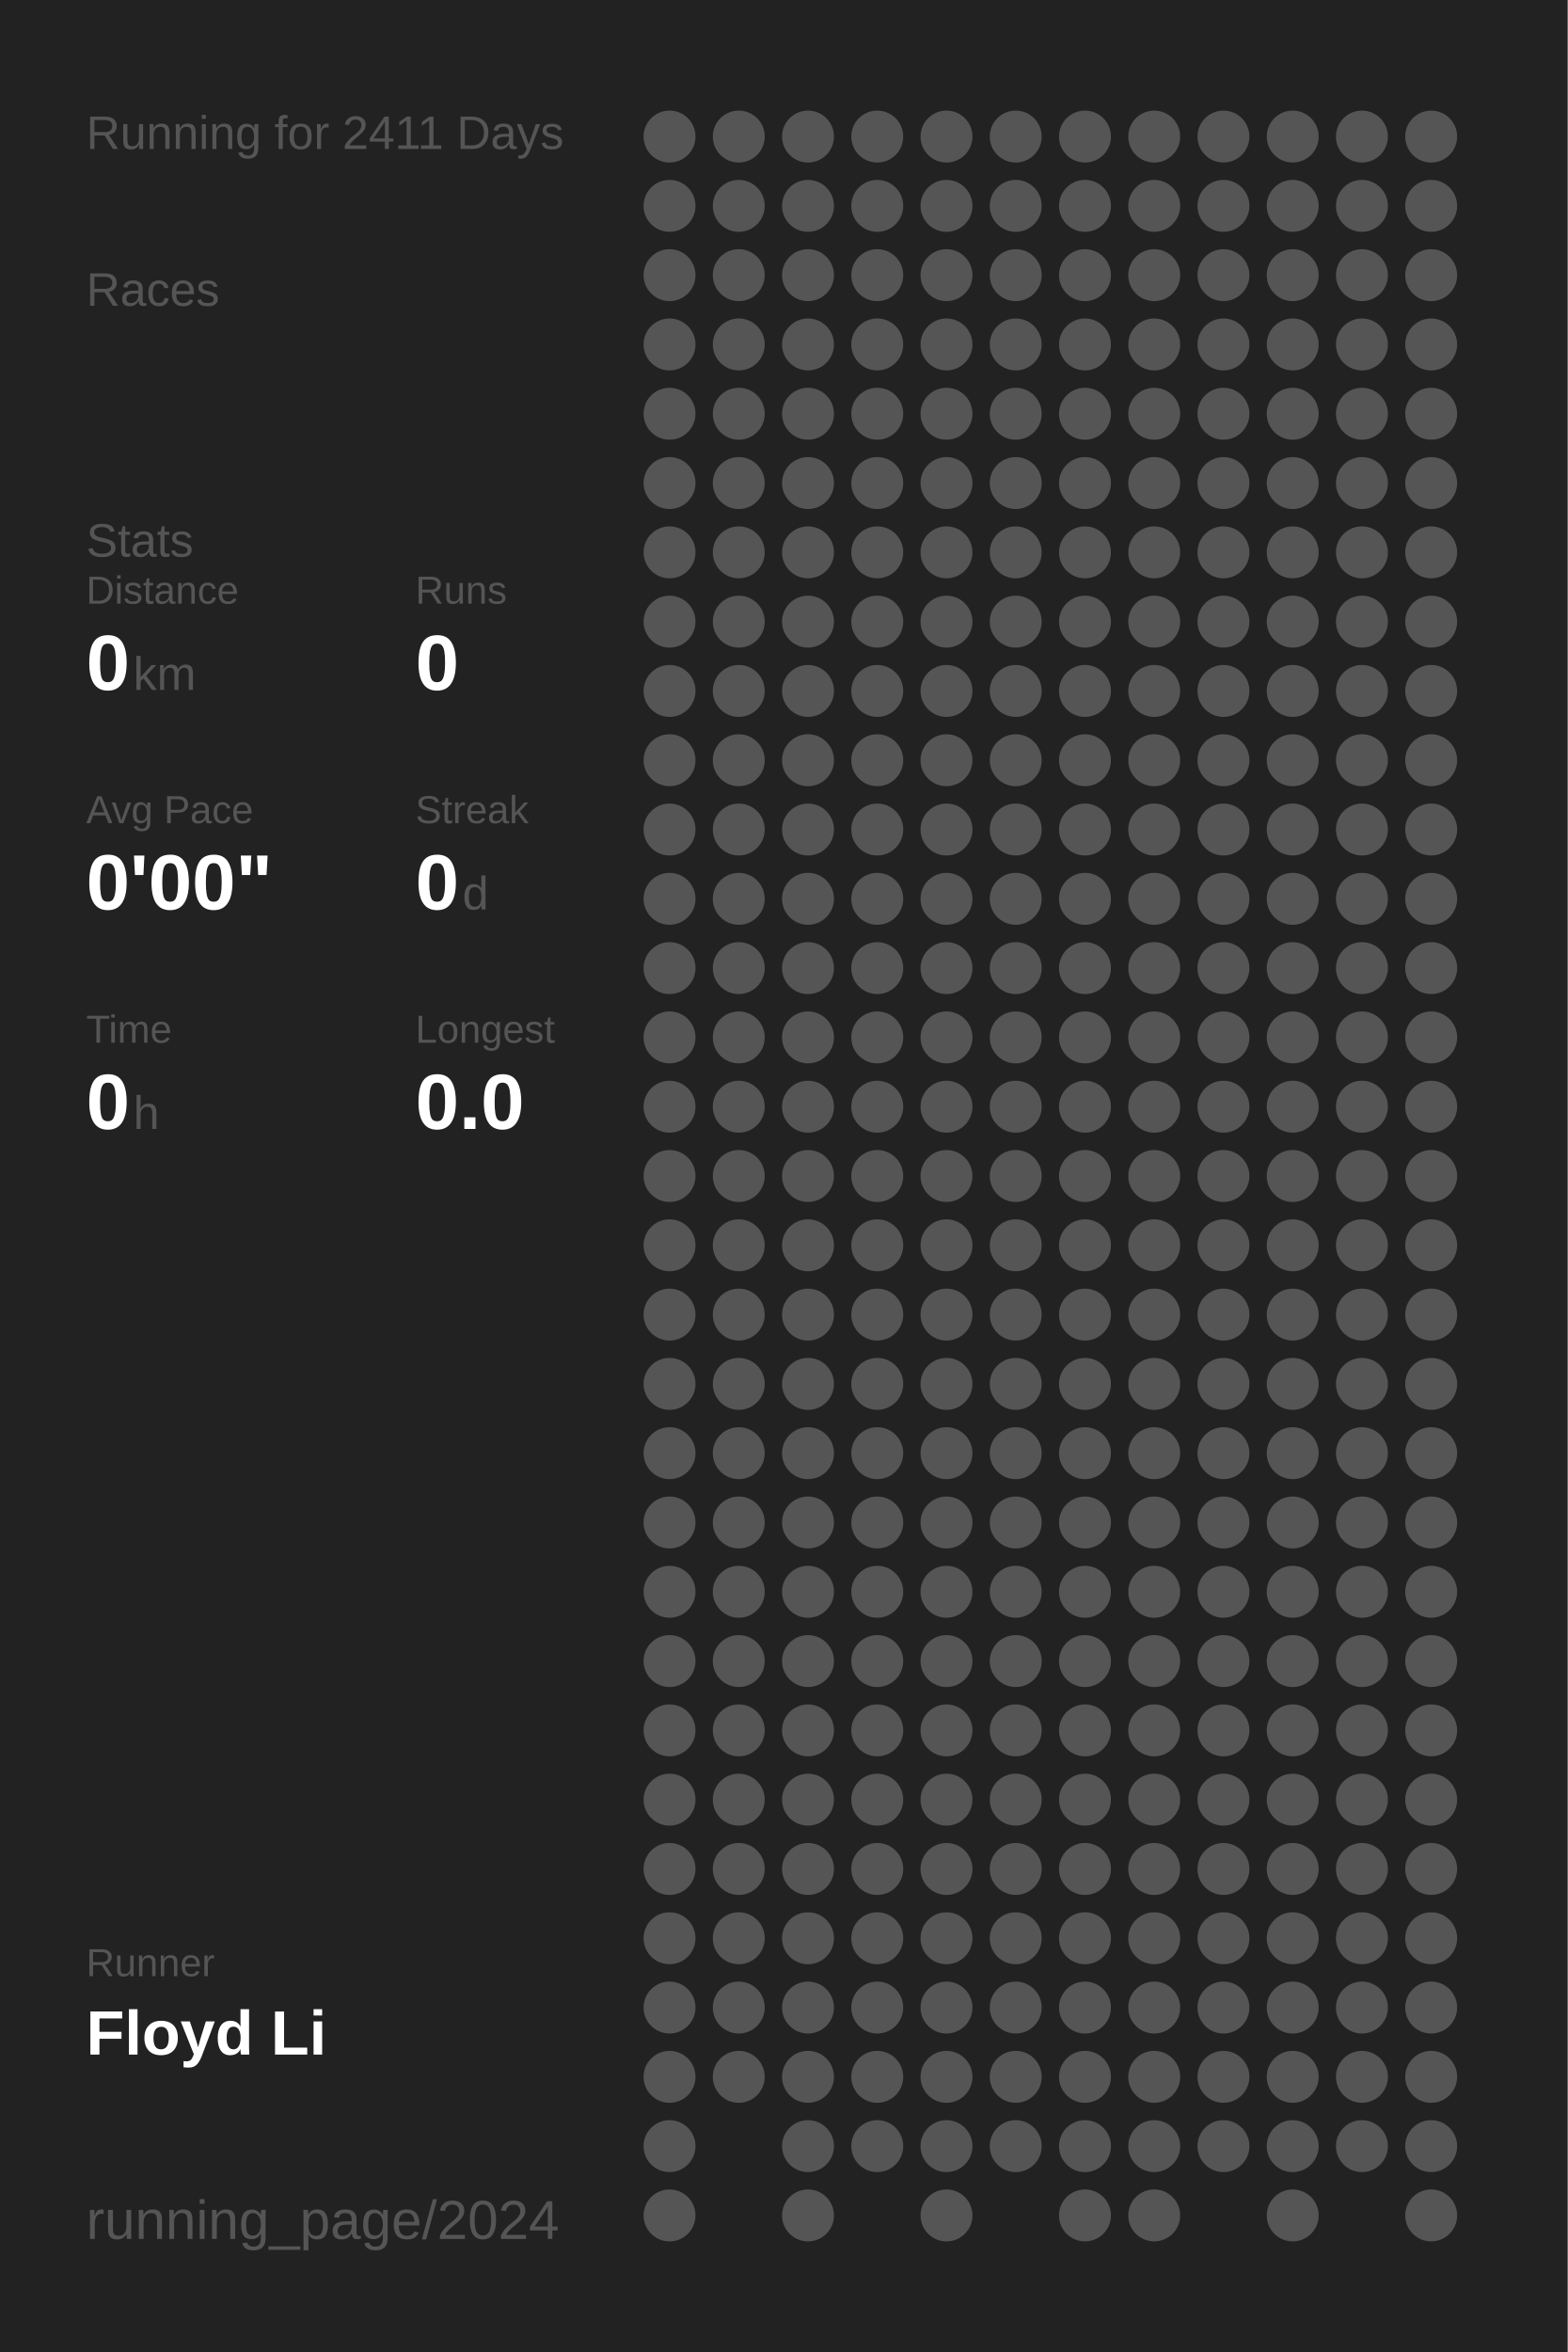
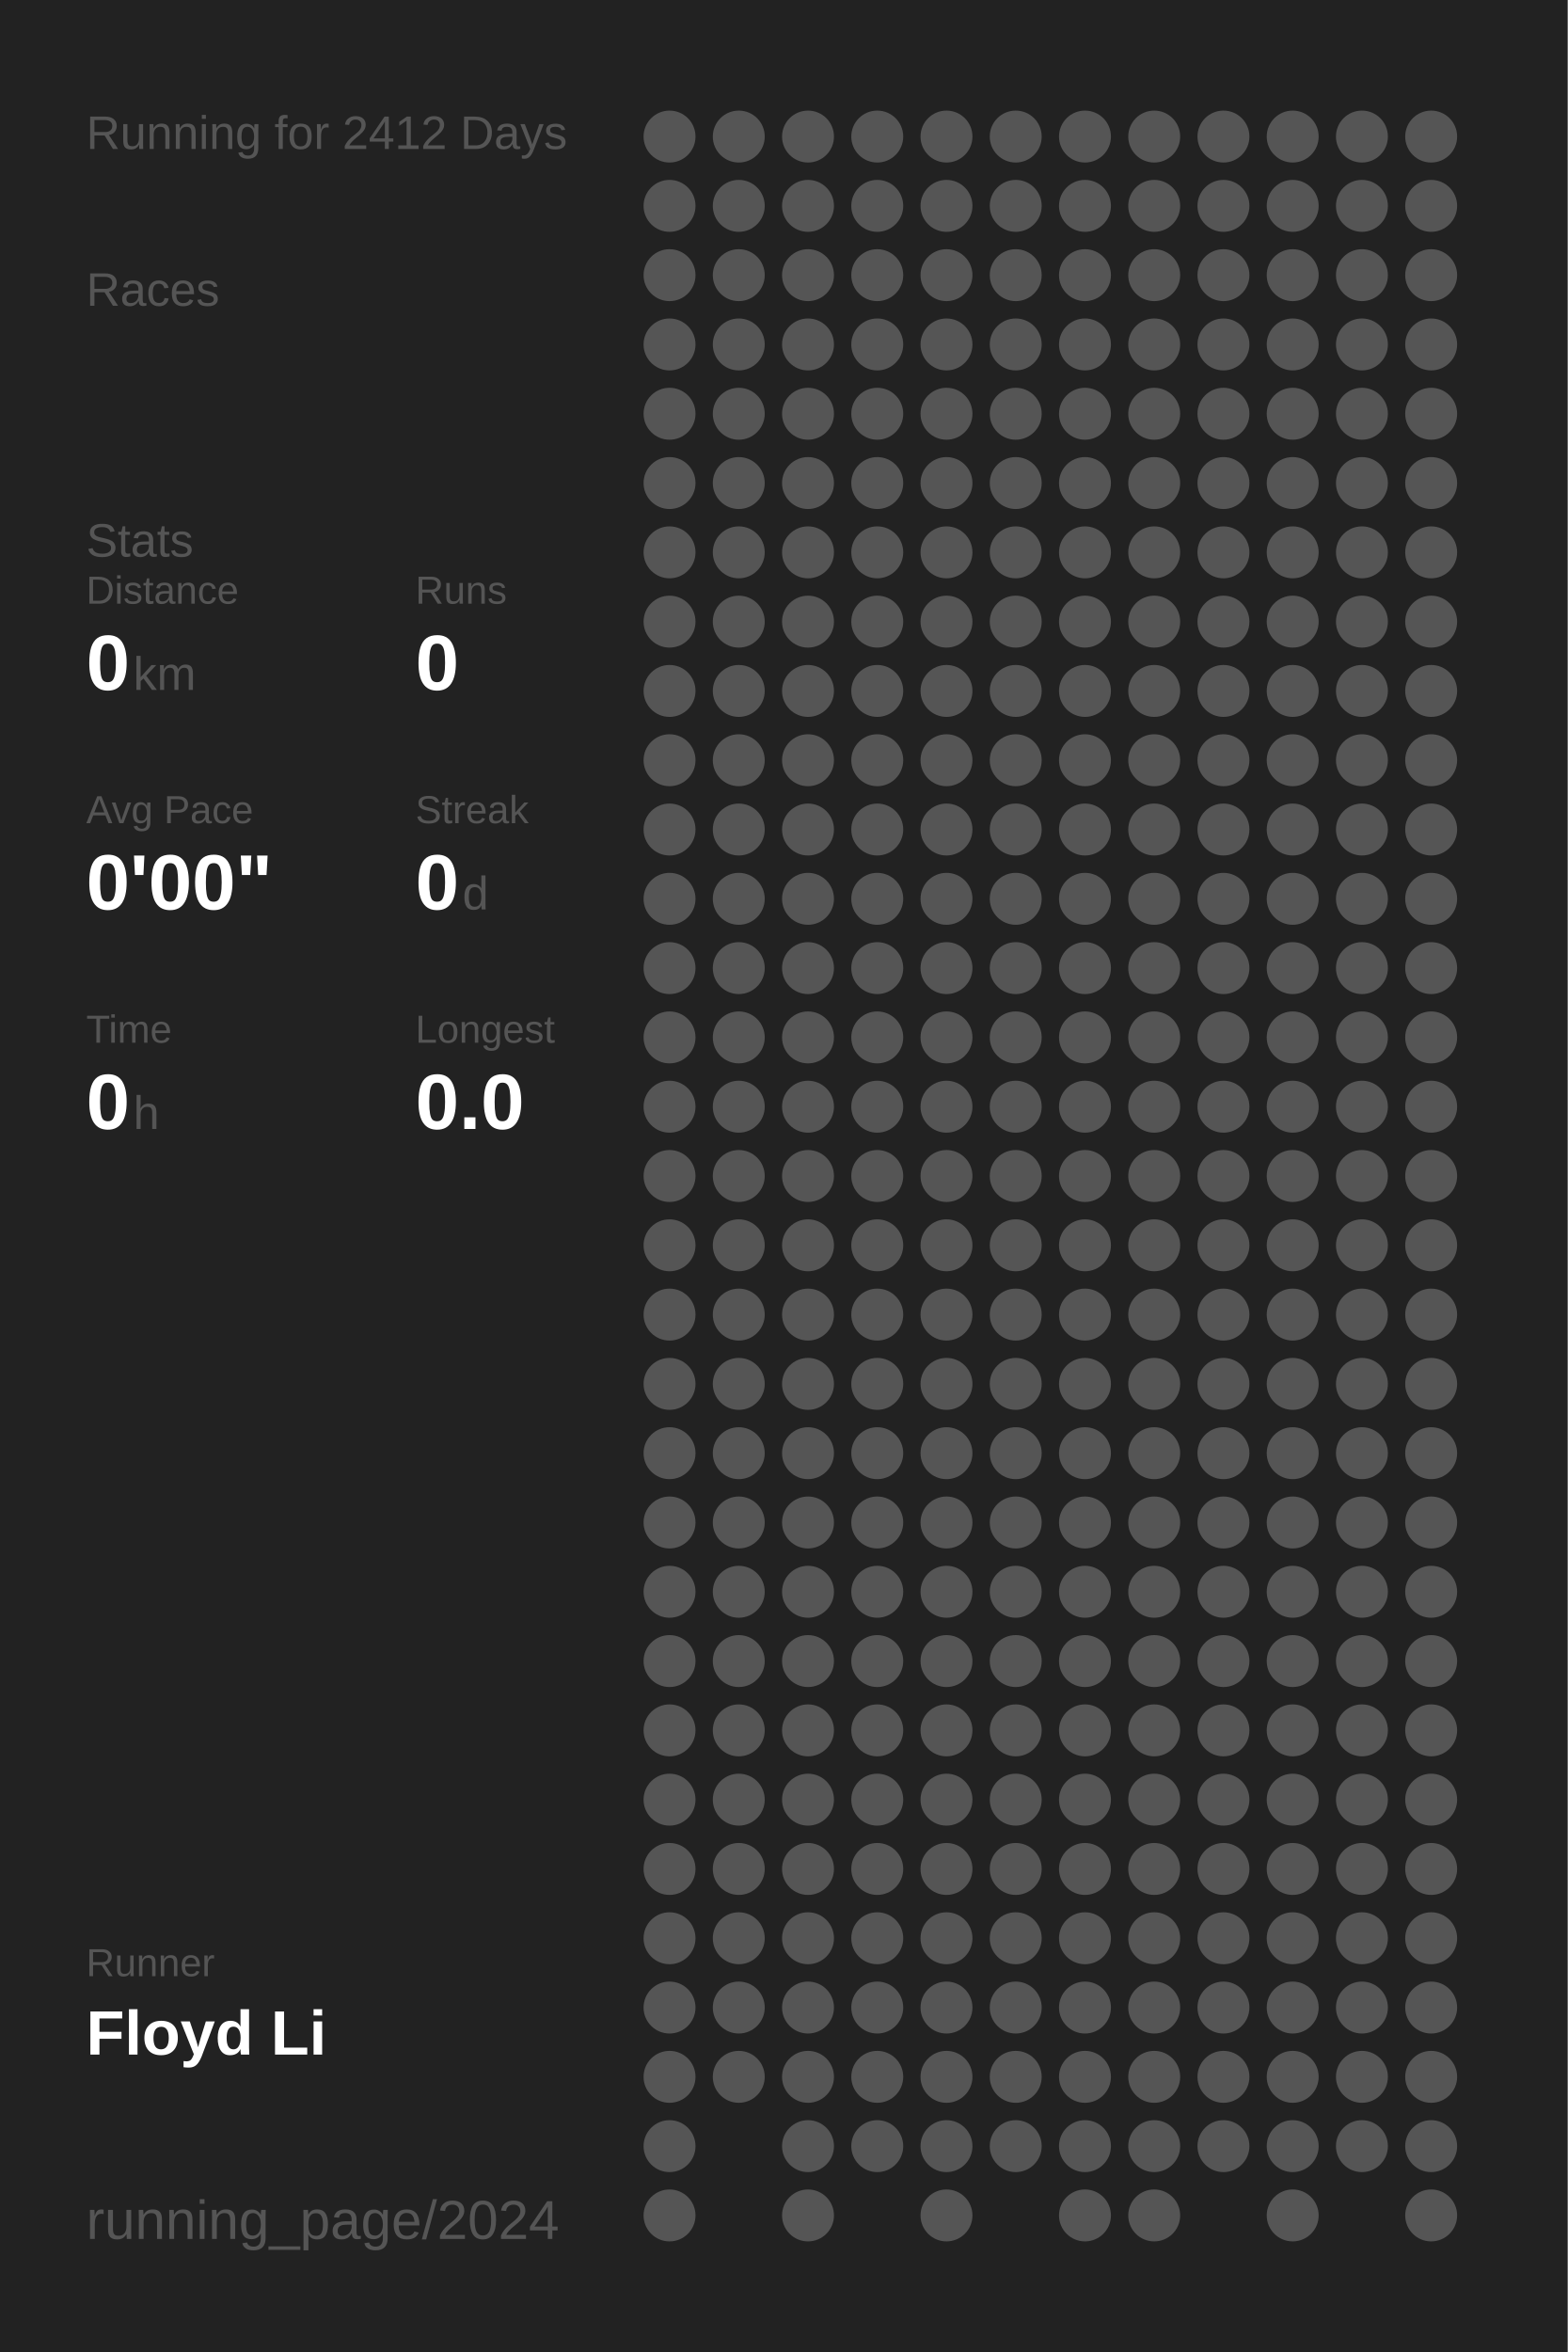
<svg xmlns="http://www.w3.org/2000/svg" baseProfile="full" height="300mm" version="1.1" viewBox="0,0,200,300" width="200mm">
  <defs />
  <rect fill="#222222" height="300" width="200" x="0" y="0" />
-   <text fill="#555555" style="font-size:6px; font-family:Arial;" x="11" y="19">Running for 2411 Days</text>
+   <text fill="#555555" style="font-size:6px; font-family:Arial;" x="11" y="19">Running for 2412 Days</text>
  <text fill="#555555" style="font-size:6px; font-family:Arial;" x="11" y="39">Races</text>
  <text fill="#555555" style="font-size:6px; font-family:Arial;" x="11" y="71">Stats</text>
  <text fill="#555555" style="font-size:5px; font-family:Arial;" x="11" y="77">Distance</text>
  <text fill="#FFFFFF" style="font-size:10px; font-family:Arial; font-weight:bold;" x="11" y="88">0</text>
  <text fill="#555555" style="font-size:6px; font-family:Arial;" x="17" y="88">km</text>
  <text fill="#555555" style="font-size:5px; font-family:Arial;" x="53" y="77">Runs</text>
  <text fill="#FFFFFF" style="font-size:10px; font-family:Arial; font-weight:bold;" x="53" y="88">0</text>
  <text fill="#555555" style="font-size:5px; font-family:Arial;" x="11" y="105">Avg Pace</text>
  <text fill="#FFFFFF" style="font-size:10px; font-family:Arial; font-weight:bold;" x="11" y="116">0'00"</text>
  <text fill="#555555" style="font-size:5px; font-family:Arial;" x="53" y="105">Streak</text>
  <text fill="#FFFFFF" style="font-size:10px; font-family:Arial; font-weight:bold;" x="53" y="116">0</text>
  <text fill="#555555" style="font-size:6px; font-family:Arial;" x="59" y="116">d</text>
  <text fill="#555555" style="font-size:5px; font-family:Arial;" x="11" y="133">Time</text>
  <text fill="#FFFFFF" style="font-size:10px; font-family:Arial; font-weight:bold;" x="11" y="144">0</text>
  <text fill="#555555" style="font-size:6px; font-family:Arial;" x="17" y="144">h</text>
  <text fill="#555555" style="font-size:5px; font-family:Arial;" x="53" y="133">Longest</text>
  <text fill="#FFFFFF" style="font-size:10px; font-family:Arial; font-weight:bold;" x="53" y="144">0.0</text>
  <text fill="#555555" style="font-size:5px; font-family:Arial;" x="11" y="252.065">Runner</text>
  <text fill="#FFFFFF" style="font-size:8px; font-family:Arial; font-weight:bold;" x="11" y="262.065">Floyd Li</text>
  <text fill="#555555" style="font-size:7px; font-family:Arial;" x="11" y="285.581">running_page/2024</text>
  <circle cx="85.417" cy="17.419" fill="#555555" r="3.312" />
  <circle cx="85.417" cy="26.258" fill="#555555" r="3.312" />
  <circle cx="85.417" cy="35.097" fill="#555555" r="3.312" />
  <circle cx="85.417" cy="43.935" fill="#555555" r="3.312" />
  <circle cx="85.417" cy="52.774" fill="#555555" r="3.312" />
  <circle cx="85.417" cy="61.613" fill="#555555" r="3.312" />
  <circle cx="85.417" cy="70.452" fill="#555555" r="3.312" />
  <circle cx="85.417" cy="79.29" fill="#555555" r="3.312" />
  <circle cx="85.417" cy="88.129" fill="#555555" r="3.312" />
  <circle cx="85.417" cy="96.968" fill="#555555" r="3.312" />
  <circle cx="85.417" cy="105.806" fill="#555555" r="3.312" />
  <circle cx="85.417" cy="114.645" fill="#555555" r="3.312" />
  <circle cx="85.417" cy="123.484" fill="#555555" r="3.312" />
  <circle cx="85.417" cy="132.323" fill="#555555" r="3.312" />
  <circle cx="85.417" cy="141.161" fill="#555555" r="3.312" />
  <circle cx="85.417" cy="150" fill="#555555" r="3.312" />
  <circle cx="85.417" cy="158.839" fill="#555555" r="3.312" />
  <circle cx="85.417" cy="167.677" fill="#555555" r="3.312" />
  <circle cx="85.417" cy="176.516" fill="#555555" r="3.312" />
  <circle cx="85.417" cy="185.355" fill="#555555" r="3.312" />
  <circle cx="85.417" cy="194.194" fill="#555555" r="3.312" />
  <circle cx="85.417" cy="203.032" fill="#555555" r="3.312" />
  <circle cx="85.417" cy="211.871" fill="#555555" r="3.312" />
  <circle cx="85.417" cy="220.71" fill="#555555" r="3.312" />
  <circle cx="85.417" cy="229.548" fill="#555555" r="3.312" />
  <circle cx="85.417" cy="238.387" fill="#555555" r="3.312" />
  <circle cx="85.417" cy="247.226" fill="#555555" r="3.312" />
  <circle cx="85.417" cy="256.065" fill="#555555" r="3.312" />
  <circle cx="85.417" cy="264.903" fill="#555555" r="3.312" />
  <circle cx="85.417" cy="273.742" fill="#555555" r="3.312" />
  <circle cx="85.417" cy="282.581" fill="#555555" r="3.312" />
  <circle cx="94.25" cy="17.419" fill="#555555" r="3.312" />
  <circle cx="94.25" cy="26.258" fill="#555555" r="3.312" />
  <circle cx="94.25" cy="35.097" fill="#555555" r="3.312" />
  <circle cx="94.25" cy="43.935" fill="#555555" r="3.312" />
  <circle cx="94.25" cy="52.774" fill="#555555" r="3.312" />
  <circle cx="94.25" cy="61.613" fill="#555555" r="3.312" />
  <circle cx="94.25" cy="70.452" fill="#555555" r="3.312" />
  <circle cx="94.25" cy="79.29" fill="#555555" r="3.312" />
  <circle cx="94.25" cy="88.129" fill="#555555" r="3.312" />
  <circle cx="94.25" cy="96.968" fill="#555555" r="3.312" />
  <circle cx="94.25" cy="105.806" fill="#555555" r="3.312" />
  <circle cx="94.25" cy="114.645" fill="#555555" r="3.312" />
  <circle cx="94.25" cy="123.484" fill="#555555" r="3.312" />
  <circle cx="94.25" cy="132.323" fill="#555555" r="3.312" />
  <circle cx="94.25" cy="141.161" fill="#555555" r="3.312" />
  <circle cx="94.25" cy="150" fill="#555555" r="3.312" />
  <circle cx="94.25" cy="158.839" fill="#555555" r="3.312" />
  <circle cx="94.25" cy="167.677" fill="#555555" r="3.312" />
  <circle cx="94.25" cy="176.516" fill="#555555" r="3.312" />
  <circle cx="94.25" cy="185.355" fill="#555555" r="3.312" />
  <circle cx="94.25" cy="194.194" fill="#555555" r="3.312" />
  <circle cx="94.25" cy="203.032" fill="#555555" r="3.312" />
  <circle cx="94.25" cy="211.871" fill="#555555" r="3.312" />
  <circle cx="94.25" cy="220.71" fill="#555555" r="3.312" />
  <circle cx="94.25" cy="229.548" fill="#555555" r="3.312" />
  <circle cx="94.25" cy="238.387" fill="#555555" r="3.312" />
  <circle cx="94.25" cy="247.226" fill="#555555" r="3.312" />
  <circle cx="94.25" cy="256.065" fill="#555555" r="3.312" />
  <circle cx="94.25" cy="264.903" fill="#555555" r="3.312" />
  <circle cx="103.083" cy="17.419" fill="#555555" r="3.312" />
  <circle cx="103.083" cy="26.258" fill="#555555" r="3.312" />
  <circle cx="103.083" cy="35.097" fill="#555555" r="3.312" />
  <circle cx="103.083" cy="43.935" fill="#555555" r="3.312" />
  <circle cx="103.083" cy="52.774" fill="#555555" r="3.312" />
  <circle cx="103.083" cy="61.613" fill="#555555" r="3.312" />
  <circle cx="103.083" cy="70.452" fill="#555555" r="3.312" />
  <circle cx="103.083" cy="79.29" fill="#555555" r="3.312" />
  <circle cx="103.083" cy="88.129" fill="#555555" r="3.312" />
  <circle cx="103.083" cy="96.968" fill="#555555" r="3.312" />
  <circle cx="103.083" cy="105.806" fill="#555555" r="3.312" />
  <circle cx="103.083" cy="114.645" fill="#555555" r="3.312" />
  <circle cx="103.083" cy="123.484" fill="#555555" r="3.312" />
  <circle cx="103.083" cy="132.323" fill="#555555" r="3.312" />
  <circle cx="103.083" cy="141.161" fill="#555555" r="3.312" />
  <circle cx="103.083" cy="150" fill="#555555" r="3.312" />
  <circle cx="103.083" cy="158.839" fill="#555555" r="3.312" />
  <circle cx="103.083" cy="167.677" fill="#555555" r="3.312" />
  <circle cx="103.083" cy="176.516" fill="#555555" r="3.312" />
  <circle cx="103.083" cy="185.355" fill="#555555" r="3.312" />
  <circle cx="103.083" cy="194.194" fill="#555555" r="3.312" />
  <circle cx="103.083" cy="203.032" fill="#555555" r="3.312" />
  <circle cx="103.083" cy="211.871" fill="#555555" r="3.312" />
  <circle cx="103.083" cy="220.71" fill="#555555" r="3.312" />
  <circle cx="103.083" cy="229.548" fill="#555555" r="3.312" />
  <circle cx="103.083" cy="238.387" fill="#555555" r="3.312" />
  <circle cx="103.083" cy="247.226" fill="#555555" r="3.312" />
  <circle cx="103.083" cy="256.065" fill="#555555" r="3.312" />
  <circle cx="103.083" cy="264.903" fill="#555555" r="3.312" />
  <circle cx="103.083" cy="273.742" fill="#555555" r="3.312" />
  <circle cx="103.083" cy="282.581" fill="#555555" r="3.312" />
  <circle cx="111.917" cy="17.419" fill="#555555" r="3.312" />
  <circle cx="111.917" cy="26.258" fill="#555555" r="3.312" />
  <circle cx="111.917" cy="35.097" fill="#555555" r="3.312" />
  <circle cx="111.917" cy="43.935" fill="#555555" r="3.312" />
  <circle cx="111.917" cy="52.774" fill="#555555" r="3.312" />
  <circle cx="111.917" cy="61.613" fill="#555555" r="3.312" />
  <circle cx="111.917" cy="70.452" fill="#555555" r="3.312" />
  <circle cx="111.917" cy="79.29" fill="#555555" r="3.312" />
  <circle cx="111.917" cy="88.129" fill="#555555" r="3.312" />
  <circle cx="111.917" cy="96.968" fill="#555555" r="3.312" />
  <circle cx="111.917" cy="105.806" fill="#555555" r="3.312" />
  <circle cx="111.917" cy="114.645" fill="#555555" r="3.312" />
  <circle cx="111.917" cy="123.484" fill="#555555" r="3.312" />
  <circle cx="111.917" cy="132.323" fill="#555555" r="3.312" />
  <circle cx="111.917" cy="141.161" fill="#555555" r="3.312" />
  <circle cx="111.917" cy="150" fill="#555555" r="3.312" />
  <circle cx="111.917" cy="158.839" fill="#555555" r="3.312" />
  <circle cx="111.917" cy="167.677" fill="#555555" r="3.312" />
  <circle cx="111.917" cy="176.516" fill="#555555" r="3.312" />
  <circle cx="111.917" cy="185.355" fill="#555555" r="3.312" />
  <circle cx="111.917" cy="194.194" fill="#555555" r="3.312" />
  <circle cx="111.917" cy="203.032" fill="#555555" r="3.312" />
  <circle cx="111.917" cy="211.871" fill="#555555" r="3.312" />
  <circle cx="111.917" cy="220.71" fill="#555555" r="3.312" />
  <circle cx="111.917" cy="229.548" fill="#555555" r="3.312" />
  <circle cx="111.917" cy="238.387" fill="#555555" r="3.312" />
  <circle cx="111.917" cy="247.226" fill="#555555" r="3.312" />
  <circle cx="111.917" cy="256.065" fill="#555555" r="3.312" />
  <circle cx="111.917" cy="264.903" fill="#555555" r="3.312" />
  <circle cx="111.917" cy="273.742" fill="#555555" r="3.312" />
  <circle cx="120.75" cy="17.419" fill="#555555" r="3.312" />
  <circle cx="120.75" cy="26.258" fill="#555555" r="3.312" />
  <circle cx="120.75" cy="35.097" fill="#555555" r="3.312" />
  <circle cx="120.75" cy="43.935" fill="#555555" r="3.312" />
  <circle cx="120.75" cy="52.774" fill="#555555" r="3.312" />
  <circle cx="120.75" cy="61.613" fill="#555555" r="3.312" />
  <circle cx="120.75" cy="70.452" fill="#555555" r="3.312" />
  <circle cx="120.75" cy="79.29" fill="#555555" r="3.312" />
  <circle cx="120.75" cy="88.129" fill="#555555" r="3.312" />
  <circle cx="120.75" cy="96.968" fill="#555555" r="3.312" />
  <circle cx="120.75" cy="105.806" fill="#555555" r="3.312" />
  <circle cx="120.75" cy="114.645" fill="#555555" r="3.312" />
  <circle cx="120.75" cy="123.484" fill="#555555" r="3.312" />
  <circle cx="120.75" cy="132.323" fill="#555555" r="3.312" />
  <circle cx="120.75" cy="141.161" fill="#555555" r="3.312" />
  <circle cx="120.75" cy="150" fill="#555555" r="3.312" />
  <circle cx="120.75" cy="158.839" fill="#555555" r="3.312" />
  <circle cx="120.75" cy="167.677" fill="#555555" r="3.312" />
  <circle cx="120.75" cy="176.516" fill="#555555" r="3.312" />
  <circle cx="120.75" cy="185.355" fill="#555555" r="3.312" />
  <circle cx="120.75" cy="194.194" fill="#555555" r="3.312" />
  <circle cx="120.75" cy="203.032" fill="#555555" r="3.312" />
  <circle cx="120.75" cy="211.871" fill="#555555" r="3.312" />
  <circle cx="120.75" cy="220.71" fill="#555555" r="3.312" />
  <circle cx="120.75" cy="229.548" fill="#555555" r="3.312" />
  <circle cx="120.75" cy="238.387" fill="#555555" r="3.312" />
  <circle cx="120.75" cy="247.226" fill="#555555" r="3.312" />
  <circle cx="120.75" cy="256.065" fill="#555555" r="3.312" />
  <circle cx="120.75" cy="264.903" fill="#555555" r="3.312" />
  <circle cx="120.75" cy="273.742" fill="#555555" r="3.312" />
  <circle cx="120.75" cy="282.581" fill="#555555" r="3.312" />
  <circle cx="129.583" cy="17.419" fill="#555555" r="3.312" />
  <circle cx="129.583" cy="26.258" fill="#555555" r="3.312" />
  <circle cx="129.583" cy="35.097" fill="#555555" r="3.312" />
  <circle cx="129.583" cy="43.935" fill="#555555" r="3.312" />
  <circle cx="129.583" cy="52.774" fill="#555555" r="3.312" />
  <circle cx="129.583" cy="61.613" fill="#555555" r="3.312" />
  <circle cx="129.583" cy="70.452" fill="#555555" r="3.312" />
  <circle cx="129.583" cy="79.29" fill="#555555" r="3.312" />
  <circle cx="129.583" cy="88.129" fill="#555555" r="3.312" />
  <circle cx="129.583" cy="96.968" fill="#555555" r="3.312" />
  <circle cx="129.583" cy="105.806" fill="#555555" r="3.312" />
  <circle cx="129.583" cy="114.645" fill="#555555" r="3.312" />
  <circle cx="129.583" cy="123.484" fill="#555555" r="3.312" />
  <circle cx="129.583" cy="132.323" fill="#555555" r="3.312" />
  <circle cx="129.583" cy="141.161" fill="#555555" r="3.312" />
  <circle cx="129.583" cy="150" fill="#555555" r="3.312" />
  <circle cx="129.583" cy="158.839" fill="#555555" r="3.312" />
  <circle cx="129.583" cy="167.677" fill="#555555" r="3.312" />
  <circle cx="129.583" cy="176.516" fill="#555555" r="3.312" />
  <circle cx="129.583" cy="185.355" fill="#555555" r="3.312" />
  <circle cx="129.583" cy="194.194" fill="#555555" r="3.312" />
  <circle cx="129.583" cy="203.032" fill="#555555" r="3.312" />
  <circle cx="129.583" cy="211.871" fill="#555555" r="3.312" />
  <circle cx="129.583" cy="220.71" fill="#555555" r="3.312" />
  <circle cx="129.583" cy="229.548" fill="#555555" r="3.312" />
  <circle cx="129.583" cy="238.387" fill="#555555" r="3.312" />
  <circle cx="129.583" cy="247.226" fill="#555555" r="3.312" />
  <circle cx="129.583" cy="256.065" fill="#555555" r="3.312" />
  <circle cx="129.583" cy="264.903" fill="#555555" r="3.312" />
  <circle cx="129.583" cy="273.742" fill="#555555" r="3.312" />
  <circle cx="138.417" cy="17.419" fill="#555555" r="3.312" />
  <circle cx="138.417" cy="26.258" fill="#555555" r="3.312" />
  <circle cx="138.417" cy="35.097" fill="#555555" r="3.312" />
  <circle cx="138.417" cy="43.935" fill="#555555" r="3.312" />
  <circle cx="138.417" cy="52.774" fill="#555555" r="3.312" />
  <circle cx="138.417" cy="61.613" fill="#555555" r="3.312" />
  <circle cx="138.417" cy="70.452" fill="#555555" r="3.312" />
  <circle cx="138.417" cy="79.29" fill="#555555" r="3.312" />
  <circle cx="138.417" cy="88.129" fill="#555555" r="3.312" />
  <circle cx="138.417" cy="96.968" fill="#555555" r="3.312" />
  <circle cx="138.417" cy="105.806" fill="#555555" r="3.312" />
  <circle cx="138.417" cy="114.645" fill="#555555" r="3.312" />
  <circle cx="138.417" cy="123.484" fill="#555555" r="3.312" />
  <circle cx="138.417" cy="132.323" fill="#555555" r="3.312" />
  <circle cx="138.417" cy="141.161" fill="#555555" r="3.312" />
  <circle cx="138.417" cy="150" fill="#555555" r="3.312" />
  <circle cx="138.417" cy="158.839" fill="#555555" r="3.312" />
  <circle cx="138.417" cy="167.677" fill="#555555" r="3.312" />
  <circle cx="138.417" cy="176.516" fill="#555555" r="3.312" />
  <circle cx="138.417" cy="185.355" fill="#555555" r="3.312" />
  <circle cx="138.417" cy="194.194" fill="#555555" r="3.312" />
  <circle cx="138.417" cy="203.032" fill="#555555" r="3.312" />
  <circle cx="138.417" cy="211.871" fill="#555555" r="3.312" />
  <circle cx="138.417" cy="220.71" fill="#555555" r="3.312" />
  <circle cx="138.417" cy="229.548" fill="#555555" r="3.312" />
  <circle cx="138.417" cy="238.387" fill="#555555" r="3.312" />
  <circle cx="138.417" cy="247.226" fill="#555555" r="3.312" />
  <circle cx="138.417" cy="256.065" fill="#555555" r="3.312" />
  <circle cx="138.417" cy="264.903" fill="#555555" r="3.312" />
  <circle cx="138.417" cy="273.742" fill="#555555" r="3.312" />
  <circle cx="138.417" cy="282.581" fill="#555555" r="3.312" />
  <circle cx="147.25" cy="17.419" fill="#555555" r="3.312" />
  <circle cx="147.25" cy="26.258" fill="#555555" r="3.312" />
  <circle cx="147.25" cy="35.097" fill="#555555" r="3.312" />
  <circle cx="147.25" cy="43.935" fill="#555555" r="3.312" />
  <circle cx="147.25" cy="52.774" fill="#555555" r="3.312" />
  <circle cx="147.25" cy="61.613" fill="#555555" r="3.312" />
  <circle cx="147.25" cy="70.452" fill="#555555" r="3.312" />
  <circle cx="147.25" cy="79.29" fill="#555555" r="3.312" />
  <circle cx="147.25" cy="88.129" fill="#555555" r="3.312" />
  <circle cx="147.25" cy="96.968" fill="#555555" r="3.312" />
  <circle cx="147.25" cy="105.806" fill="#555555" r="3.312" />
  <circle cx="147.25" cy="114.645" fill="#555555" r="3.312" />
  <circle cx="147.25" cy="123.484" fill="#555555" r="3.312" />
  <circle cx="147.25" cy="132.323" fill="#555555" r="3.312" />
  <circle cx="147.25" cy="141.161" fill="#555555" r="3.312" />
  <circle cx="147.25" cy="150" fill="#555555" r="3.312" />
  <circle cx="147.25" cy="158.839" fill="#555555" r="3.312" />
  <circle cx="147.25" cy="167.677" fill="#555555" r="3.312" />
  <circle cx="147.25" cy="176.516" fill="#555555" r="3.312" />
  <circle cx="147.25" cy="185.355" fill="#555555" r="3.312" />
  <circle cx="147.25" cy="194.194" fill="#555555" r="3.312" />
  <circle cx="147.25" cy="203.032" fill="#555555" r="3.312" />
  <circle cx="147.25" cy="211.871" fill="#555555" r="3.312" />
  <circle cx="147.25" cy="220.71" fill="#555555" r="3.312" />
  <circle cx="147.25" cy="229.548" fill="#555555" r="3.312" />
  <circle cx="147.25" cy="238.387" fill="#555555" r="3.312" />
  <circle cx="147.25" cy="247.226" fill="#555555" r="3.312" />
  <circle cx="147.25" cy="256.065" fill="#555555" r="3.312" />
  <circle cx="147.25" cy="264.903" fill="#555555" r="3.312" />
  <circle cx="147.25" cy="273.742" fill="#555555" r="3.312" />
  <circle cx="147.25" cy="282.581" fill="#555555" r="3.312" />
  <circle cx="156.083" cy="17.419" fill="#555555" r="3.312" />
  <circle cx="156.083" cy="26.258" fill="#555555" r="3.312" />
  <circle cx="156.083" cy="35.097" fill="#555555" r="3.312" />
  <circle cx="156.083" cy="43.935" fill="#555555" r="3.312" />
  <circle cx="156.083" cy="52.774" fill="#555555" r="3.312" />
  <circle cx="156.083" cy="61.613" fill="#555555" r="3.312" />
  <circle cx="156.083" cy="70.452" fill="#555555" r="3.312" />
  <circle cx="156.083" cy="79.29" fill="#555555" r="3.312" />
  <circle cx="156.083" cy="88.129" fill="#555555" r="3.312" />
  <circle cx="156.083" cy="96.968" fill="#555555" r="3.312" />
  <circle cx="156.083" cy="105.806" fill="#555555" r="3.312" />
  <circle cx="156.083" cy="114.645" fill="#555555" r="3.312" />
  <circle cx="156.083" cy="123.484" fill="#555555" r="3.312" />
  <circle cx="156.083" cy="132.323" fill="#555555" r="3.312" />
  <circle cx="156.083" cy="141.161" fill="#555555" r="3.312" />
  <circle cx="156.083" cy="150" fill="#555555" r="3.312" />
  <circle cx="156.083" cy="158.839" fill="#555555" r="3.312" />
  <circle cx="156.083" cy="167.677" fill="#555555" r="3.312" />
  <circle cx="156.083" cy="176.516" fill="#555555" r="3.312" />
  <circle cx="156.083" cy="185.355" fill="#555555" r="3.312" />
  <circle cx="156.083" cy="194.194" fill="#555555" r="3.312" />
  <circle cx="156.083" cy="203.032" fill="#555555" r="3.312" />
  <circle cx="156.083" cy="211.871" fill="#555555" r="3.312" />
  <circle cx="156.083" cy="220.71" fill="#555555" r="3.312" />
  <circle cx="156.083" cy="229.548" fill="#555555" r="3.312" />
  <circle cx="156.083" cy="238.387" fill="#555555" r="3.312" />
  <circle cx="156.083" cy="247.226" fill="#555555" r="3.312" />
  <circle cx="156.083" cy="256.065" fill="#555555" r="3.312" />
  <circle cx="156.083" cy="264.903" fill="#555555" r="3.312" />
  <circle cx="156.083" cy="273.742" fill="#555555" r="3.312" />
  <circle cx="164.917" cy="17.419" fill="#555555" r="3.312" />
  <circle cx="164.917" cy="26.258" fill="#555555" r="3.312" />
  <circle cx="164.917" cy="35.097" fill="#555555" r="3.312" />
  <circle cx="164.917" cy="43.935" fill="#555555" r="3.312" />
  <circle cx="164.917" cy="52.774" fill="#555555" r="3.312" />
  <circle cx="164.917" cy="61.613" fill="#555555" r="3.312" />
  <circle cx="164.917" cy="70.452" fill="#555555" r="3.312" />
  <circle cx="164.917" cy="79.29" fill="#555555" r="3.312" />
  <circle cx="164.917" cy="88.129" fill="#555555" r="3.312" />
  <circle cx="164.917" cy="96.968" fill="#555555" r="3.312" />
  <circle cx="164.917" cy="105.806" fill="#555555" r="3.312" />
  <circle cx="164.917" cy="114.645" fill="#555555" r="3.312" />
  <circle cx="164.917" cy="123.484" fill="#555555" r="3.312" />
  <circle cx="164.917" cy="132.323" fill="#555555" r="3.312" />
  <circle cx="164.917" cy="141.161" fill="#555555" r="3.312" />
  <circle cx="164.917" cy="150" fill="#555555" r="3.312" />
  <circle cx="164.917" cy="158.839" fill="#555555" r="3.312" />
  <circle cx="164.917" cy="167.677" fill="#555555" r="3.312" />
  <circle cx="164.917" cy="176.516" fill="#555555" r="3.312" />
  <circle cx="164.917" cy="185.355" fill="#555555" r="3.312" />
  <circle cx="164.917" cy="194.194" fill="#555555" r="3.312" />
  <circle cx="164.917" cy="203.032" fill="#555555" r="3.312" />
  <circle cx="164.917" cy="211.871" fill="#555555" r="3.312" />
  <circle cx="164.917" cy="220.71" fill="#555555" r="3.312" />
  <circle cx="164.917" cy="229.548" fill="#555555" r="3.312" />
  <circle cx="164.917" cy="238.387" fill="#555555" r="3.312" />
  <circle cx="164.917" cy="247.226" fill="#555555" r="3.312" />
  <circle cx="164.917" cy="256.065" fill="#555555" r="3.312" />
  <circle cx="164.917" cy="264.903" fill="#555555" r="3.312" />
  <circle cx="164.917" cy="273.742" fill="#555555" r="3.312" />
  <circle cx="164.917" cy="282.581" fill="#555555" r="3.312" />
  <circle cx="173.75" cy="17.419" fill="#555555" r="3.312" />
  <circle cx="173.75" cy="26.258" fill="#555555" r="3.312" />
  <circle cx="173.75" cy="35.097" fill="#555555" r="3.312" />
  <circle cx="173.75" cy="43.935" fill="#555555" r="3.312" />
  <circle cx="173.75" cy="52.774" fill="#555555" r="3.312" />
  <circle cx="173.75" cy="61.613" fill="#555555" r="3.312" />
  <circle cx="173.75" cy="70.452" fill="#555555" r="3.312" />
  <circle cx="173.75" cy="79.29" fill="#555555" r="3.312" />
  <circle cx="173.75" cy="88.129" fill="#555555" r="3.312" />
  <circle cx="173.75" cy="96.968" fill="#555555" r="3.312" />
  <circle cx="173.75" cy="105.806" fill="#555555" r="3.312" />
  <circle cx="173.75" cy="114.645" fill="#555555" r="3.312" />
  <circle cx="173.75" cy="123.484" fill="#555555" r="3.312" />
  <circle cx="173.75" cy="132.323" fill="#555555" r="3.312" />
  <circle cx="173.75" cy="141.161" fill="#555555" r="3.312" />
  <circle cx="173.75" cy="150" fill="#555555" r="3.312" />
  <circle cx="173.75" cy="158.839" fill="#555555" r="3.312" />
  <circle cx="173.75" cy="167.677" fill="#555555" r="3.312" />
  <circle cx="173.75" cy="176.516" fill="#555555" r="3.312" />
  <circle cx="173.75" cy="185.355" fill="#555555" r="3.312" />
  <circle cx="173.75" cy="194.194" fill="#555555" r="3.312" />
  <circle cx="173.75" cy="203.032" fill="#555555" r="3.312" />
  <circle cx="173.75" cy="211.871" fill="#555555" r="3.312" />
  <circle cx="173.75" cy="220.71" fill="#555555" r="3.312" />
  <circle cx="173.75" cy="229.548" fill="#555555" r="3.312" />
  <circle cx="173.75" cy="238.387" fill="#555555" r="3.312" />
  <circle cx="173.75" cy="247.226" fill="#555555" r="3.312" />
  <circle cx="173.75" cy="256.065" fill="#555555" r="3.312" />
  <circle cx="173.75" cy="264.903" fill="#555555" r="3.312" />
  <circle cx="173.75" cy="273.742" fill="#555555" r="3.312" />
  <circle cx="182.583" cy="17.419" fill="#555555" r="3.312" />
  <circle cx="182.583" cy="26.258" fill="#555555" r="3.312" />
  <circle cx="182.583" cy="35.097" fill="#555555" r="3.312" />
  <circle cx="182.583" cy="43.935" fill="#555555" r="3.312" />
  <circle cx="182.583" cy="52.774" fill="#555555" r="3.312" />
  <circle cx="182.583" cy="61.613" fill="#555555" r="3.312" />
  <circle cx="182.583" cy="70.452" fill="#555555" r="3.312" />
  <circle cx="182.583" cy="79.29" fill="#555555" r="3.312" />
  <circle cx="182.583" cy="88.129" fill="#555555" r="3.312" />
  <circle cx="182.583" cy="96.968" fill="#555555" r="3.312" />
  <circle cx="182.583" cy="105.806" fill="#555555" r="3.312" />
  <circle cx="182.583" cy="114.645" fill="#555555" r="3.312" />
  <circle cx="182.583" cy="123.484" fill="#555555" r="3.312" />
  <circle cx="182.583" cy="132.323" fill="#555555" r="3.312" />
  <circle cx="182.583" cy="141.161" fill="#555555" r="3.312" />
  <circle cx="182.583" cy="150" fill="#555555" r="3.312" />
  <circle cx="182.583" cy="158.839" fill="#555555" r="3.312" />
  <circle cx="182.583" cy="167.677" fill="#555555" r="3.312" />
  <circle cx="182.583" cy="176.516" fill="#555555" r="3.312" />
  <circle cx="182.583" cy="185.355" fill="#555555" r="3.312" />
  <circle cx="182.583" cy="194.194" fill="#555555" r="3.312" />
  <circle cx="182.583" cy="203.032" fill="#555555" r="3.312" />
  <circle cx="182.583" cy="211.871" fill="#555555" r="3.312" />
  <circle cx="182.583" cy="220.71" fill="#555555" r="3.312" />
  <circle cx="182.583" cy="229.548" fill="#555555" r="3.312" />
  <circle cx="182.583" cy="238.387" fill="#555555" r="3.312" />
  <circle cx="182.583" cy="247.226" fill="#555555" r="3.312" />
  <circle cx="182.583" cy="256.065" fill="#555555" r="3.312" />
  <circle cx="182.583" cy="264.903" fill="#555555" r="3.312" />
  <circle cx="182.583" cy="273.742" fill="#555555" r="3.312" />
  <circle cx="182.583" cy="282.581" fill="#555555" r="3.312" />
</svg>
